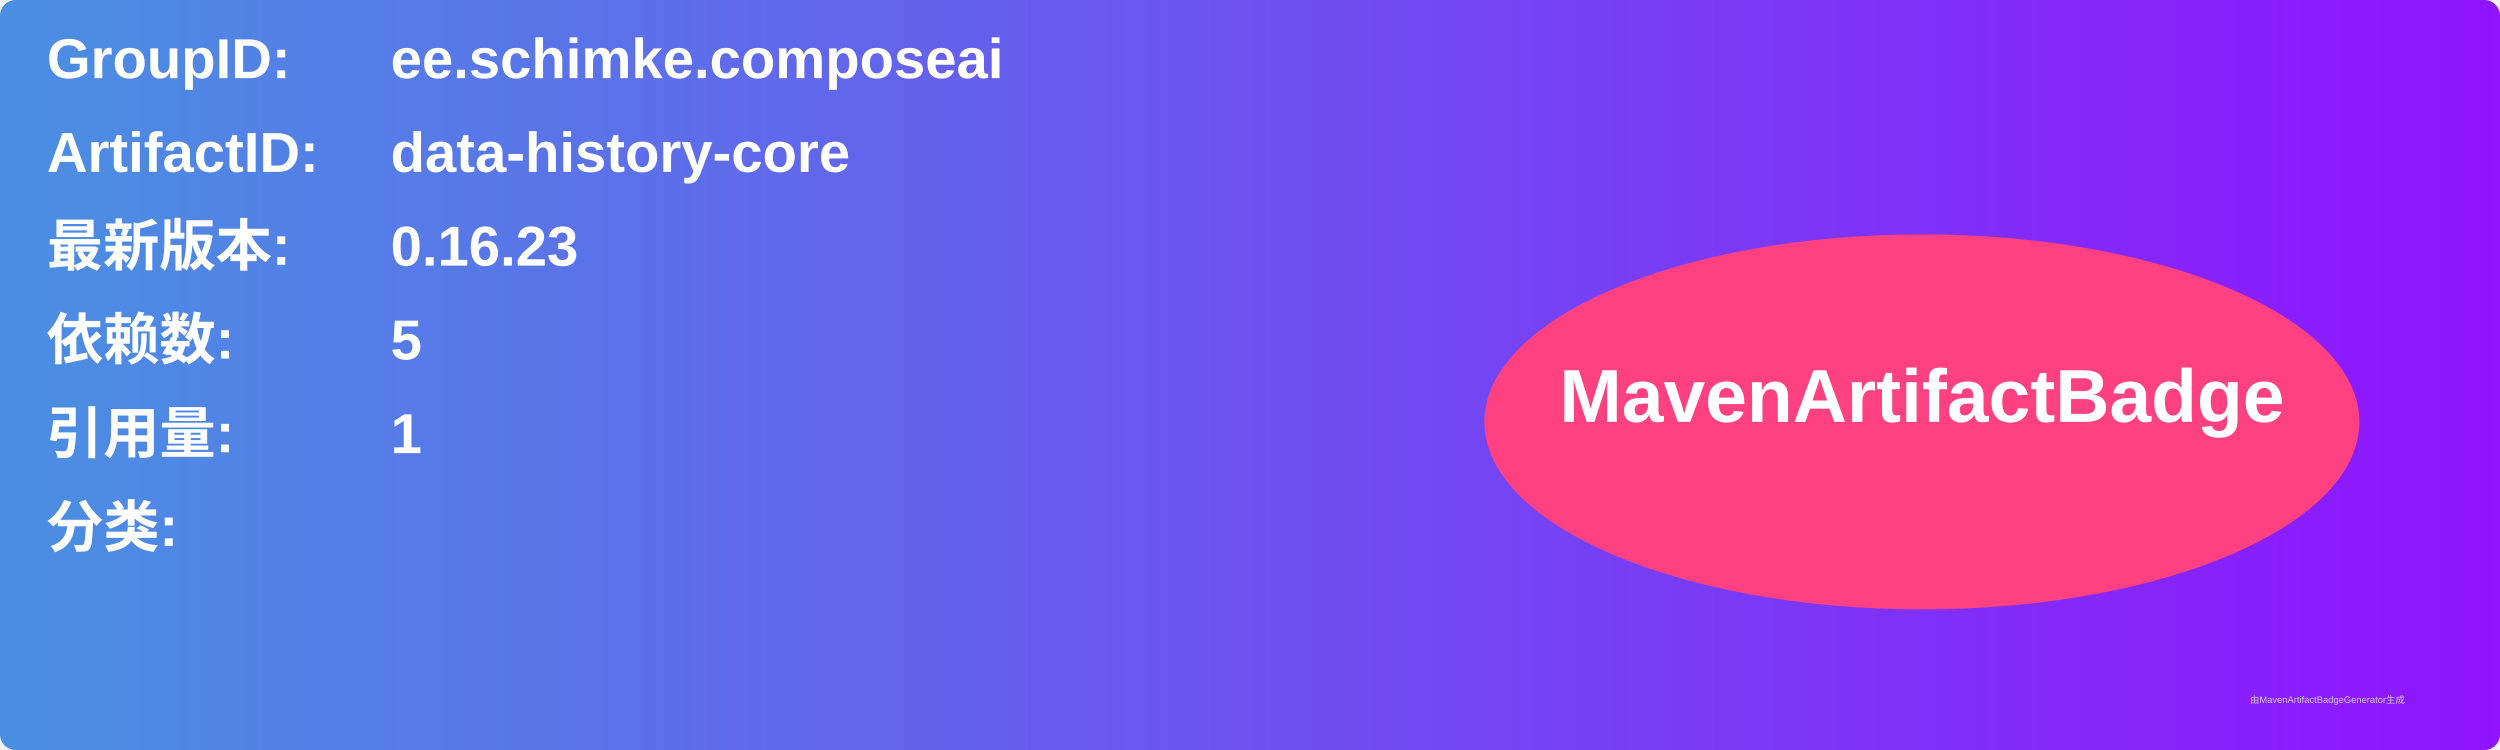
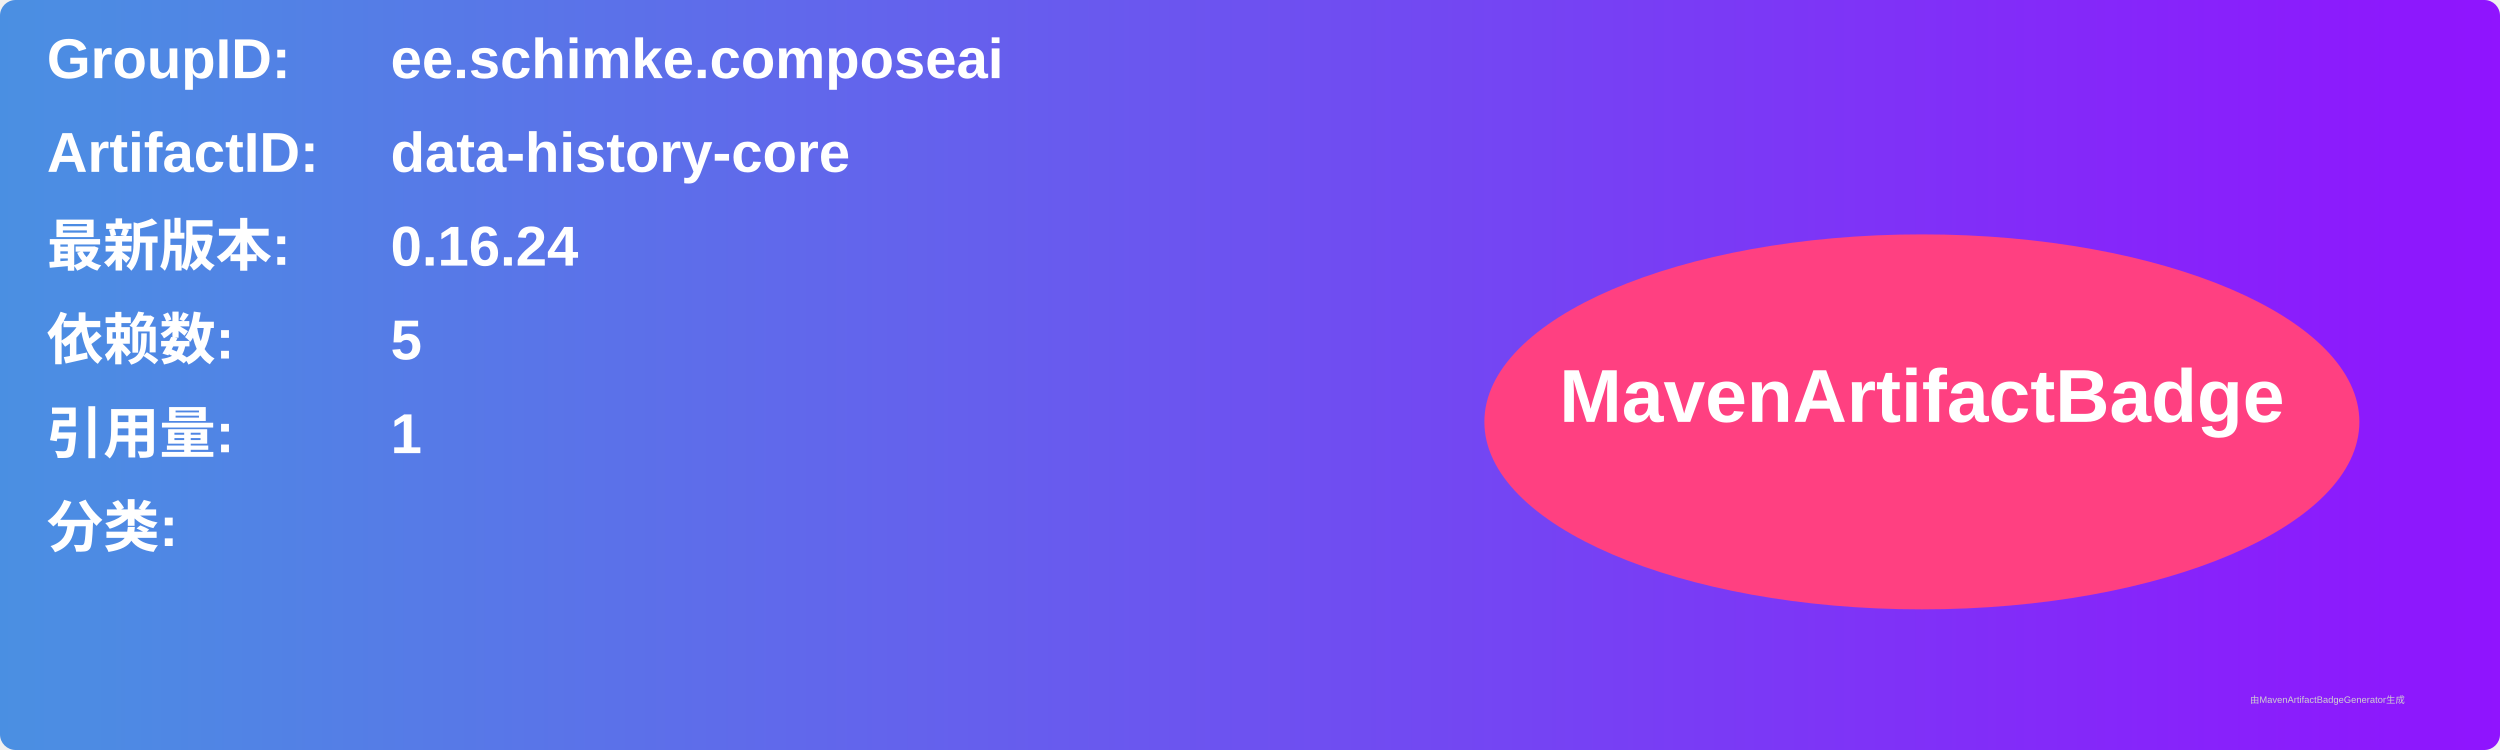
<svg xmlns="http://www.w3.org/2000/svg" width="800" height="240" viewBox="0 0 800 240">
  <linearGradient id="grad" x1="0%" y1="0%" x2="100%" y2="0%">
    <stop offset="0%" stop-color="#4a90e2" />
    <stop offset="100%" stop-color="#9013fe" />
  </linearGradient>
  <rect width="100%" height="100%" rx="5" ry="5" fill="url(#grad)" />
  <g transform="translate(15, 15)">
    <text x="0" y="10" font-family="Arial" font-size="18" fill="white" font-weight="bold" width="260">GroupID:</text>
    <text x="110" y="10" font-family="Arial" font-size="18" fill="white" font-weight="bold" width="460">ee.schimke.composeai</text>
    <text x="0" y="40" font-family="Arial" font-size="18" fill="white" font-weight="bold" width="260">ArtifactID:</text>
    <text x="110" y="40" font-family="Arial" font-size="18" fill="white" font-weight="bold" width="460">data-history-core</text>
    <text x="0" y="70" font-family="Arial" font-size="18" fill="white" font-weight="bold">最新版本:</text>
    <text x="110" y="70" font-family="Arial" font-size="18" fill="white" font-weight="bold">
-       <tspan font-weight="bold">0.16.23</tspan>
+       <tspan font-weight="bold">0.16.24</tspan>
    </text>
    <text x="0" y="100" font-family="Arial" font-size="18" fill="white" font-weight="bold">依赖数: </text>
    <text x="110" y="100" font-family="Arial" font-size="18" fill="white">
      <tspan font-weight="bold">5</tspan>
    </text>
    <text x="0" y="130" font-family="Arial" font-size="18" fill="white" font-weight="bold">引用量: </text>
    <text x="110" y="130" font-family="Arial" font-size="18" fill="white">
      <tspan font-weight="bold">1</tspan>
    </text>
    <text x="0" y="160" font-family="Arial" font-size="18" fill="white" font-weight="bold">分类:</text>
    <text x="10" y="190" font-family="Arial" font-size="10" fill="white">
      <tspan font-weight="bold" />
    </text>
    <ellipse cx="600" cy="120" rx="140" ry="60" fill="#ff4081" />
    <text x="600" y="120" text-anchor="middle" font-family="Arial" font-size="24" fill="white" font-weight="bold">MavenArtifactBadge</text>
  </g>
  <text x="720" y="225" font-family="Arial" font-size="3" fill="#d0d0d0">由MavenArtifactBadgeGenerator生成</text>
</svg>
